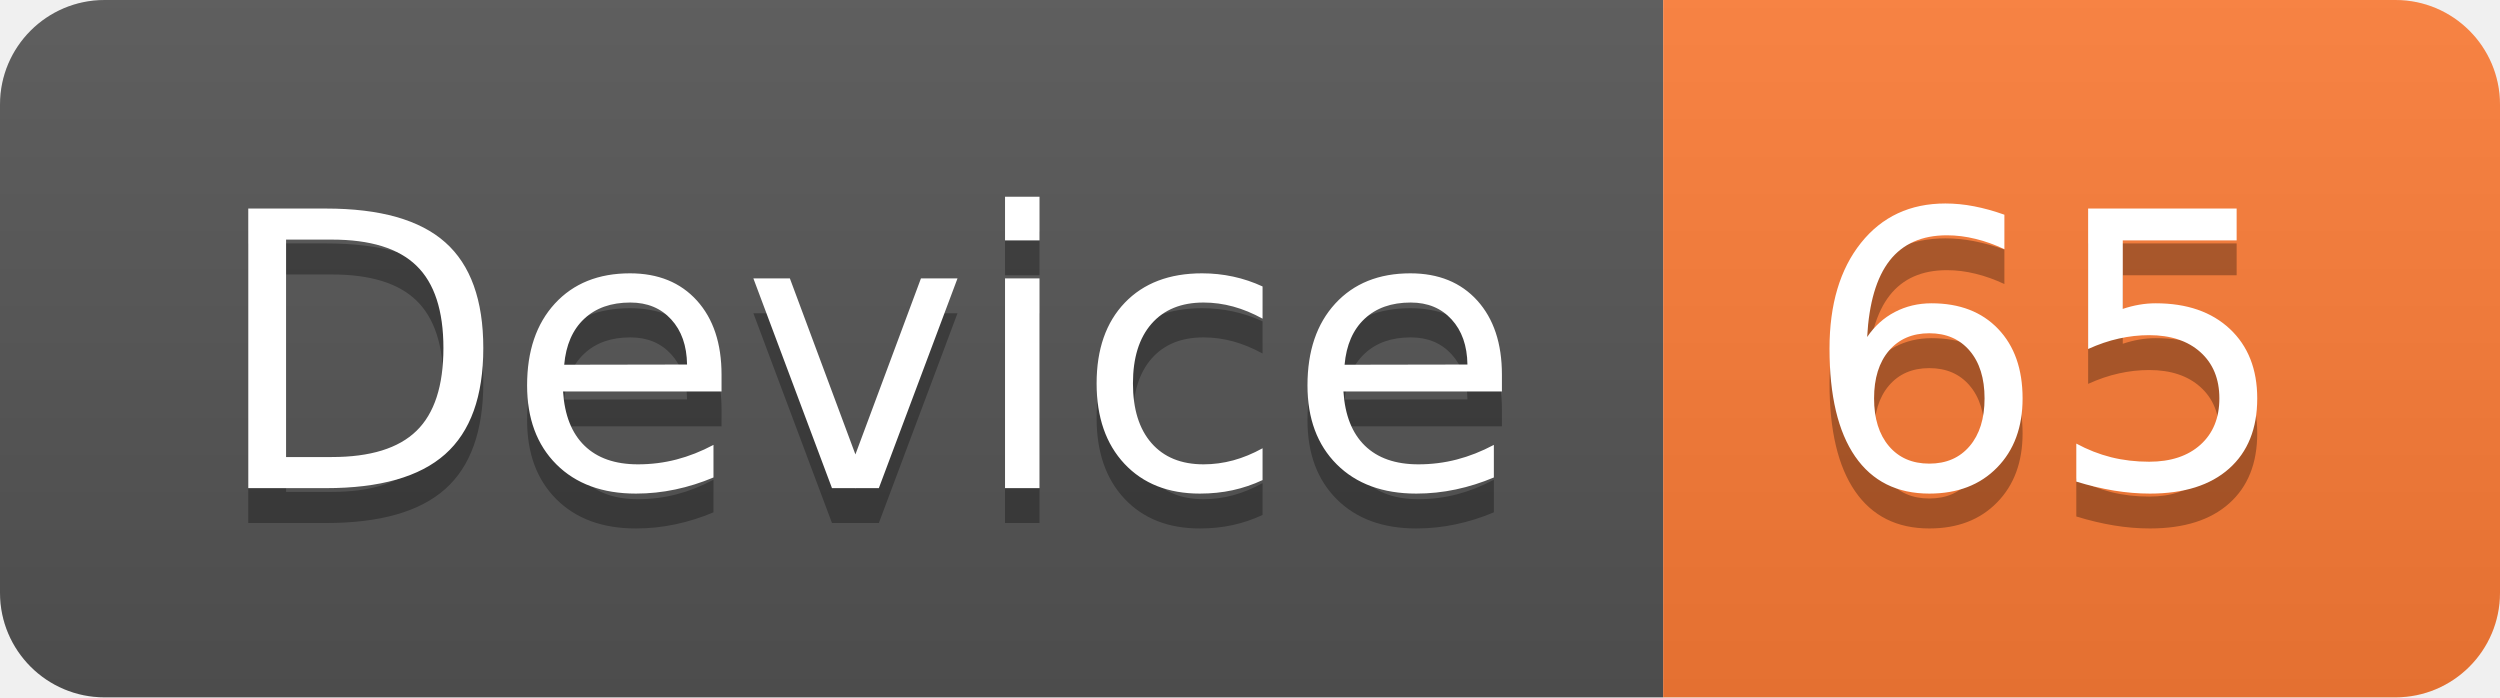
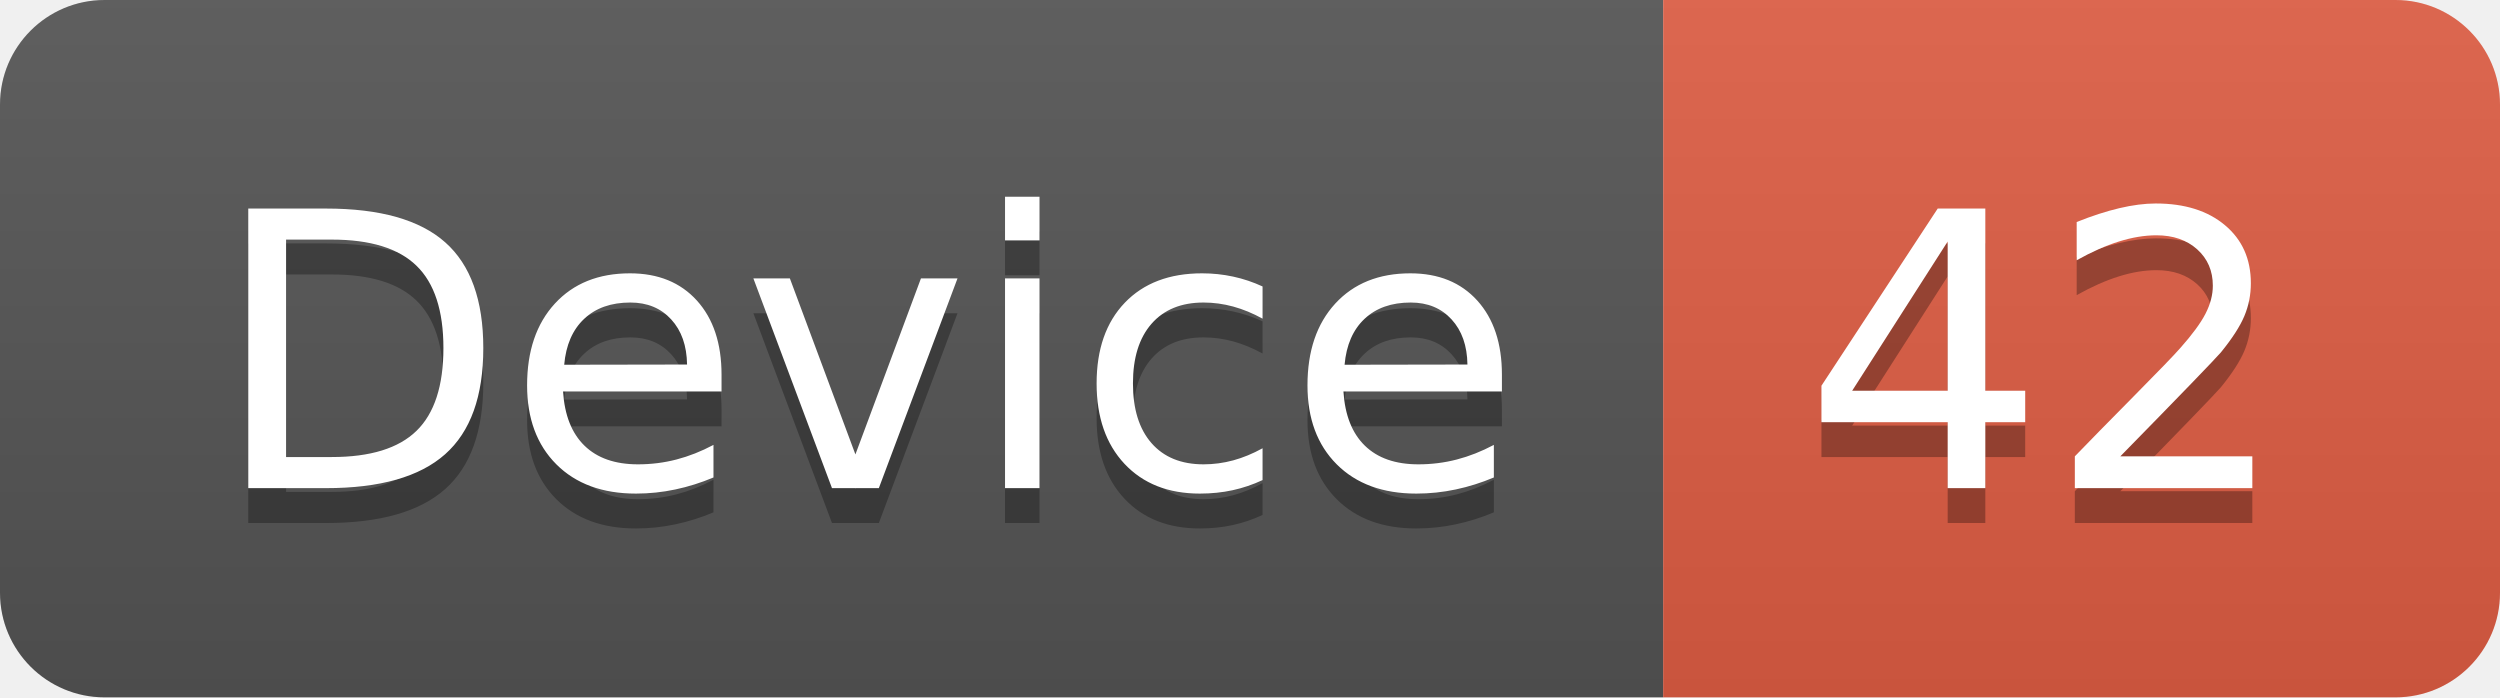
<svg xmlns="http://www.w3.org/2000/svg" width="71.7" height="20">
  <linearGradient id="smooth" x2="0" y2="100%">
    <stop offset="0" stop-color="#bbb" stop-opacity=".1" />
    <stop offset="1" stop-opacity=".1" />
  </linearGradient>
  <clipPath id="round">
    <rect width="71.7" height="20" rx="3" fill="#fff" />
  </clipPath>
  <g clip-path="url(#round)">
    <rect width="47.7" height="20" fill="#555" />
-     <rect x="47.7" width="24.0" height="20" fill="#fe7d37" />
+     <rect x="47.7" width="24.0" height="20" fill="#e05d44" />
    <rect width="71.7" height="20" fill="url(#smooth)" />
  </g>
  <g fill="#fff" text-anchor="middle" font-family="DejaVu Sans,Verdana,Geneva,sans-serif" font-size="110">
    <text x="248.5" y="150" fill="#010101" fill-opacity=".3" transform="scale(0.1)" textLength="377.0" lengthAdjust="spacing">Device</text>
    <text x="248.5" y="140" transform="scale(0.1)" textLength="377.0" lengthAdjust="spacing">Device</text>
-     <text x="587.0" y="150" fill="#010101" fill-opacity=".3" transform="scale(0.1)" textLength="140.0" lengthAdjust="spacing">65</text>
-     <text x="587.0" y="140" transform="scale(0.1)" textLength="140.0" lengthAdjust="spacing">65</text>
+     <text x="587.0" y="150" fill="#010101" fill-opacity=".3" transform="scale(0.1)" textLength="140.0" lengthAdjust="spacing">42</text>
+     <text x="587.0" y="140" transform="scale(0.1)" textLength="140.0" lengthAdjust="spacing">42</text>
  </g>
</svg>
